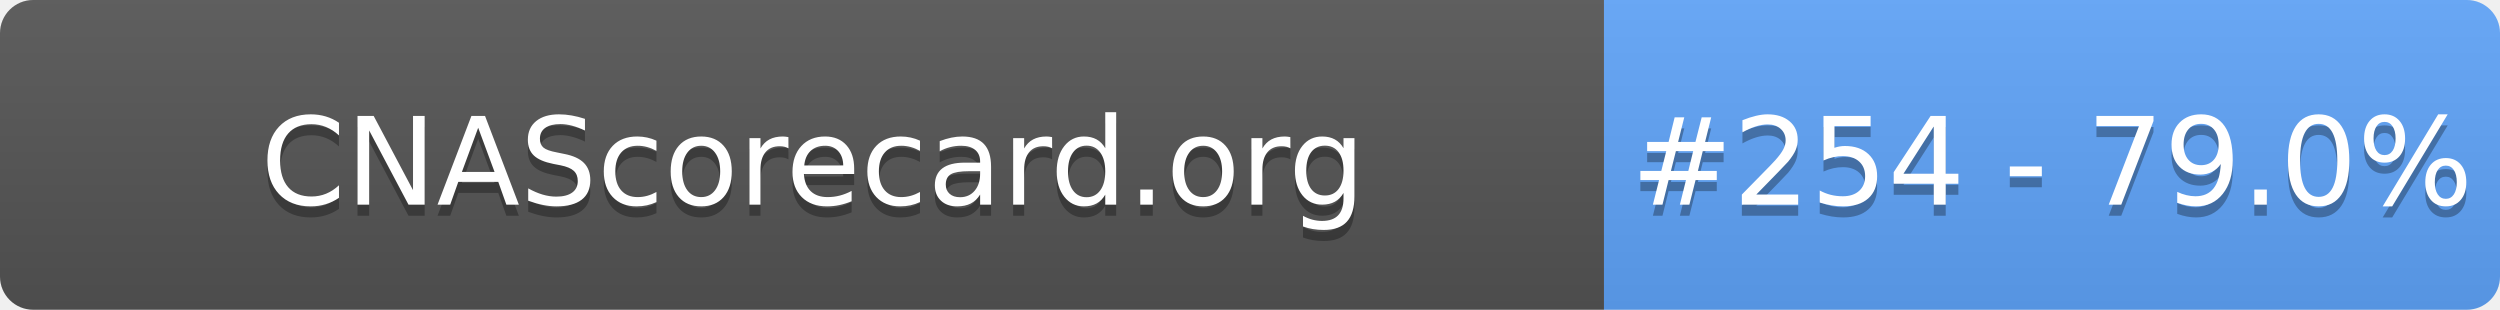
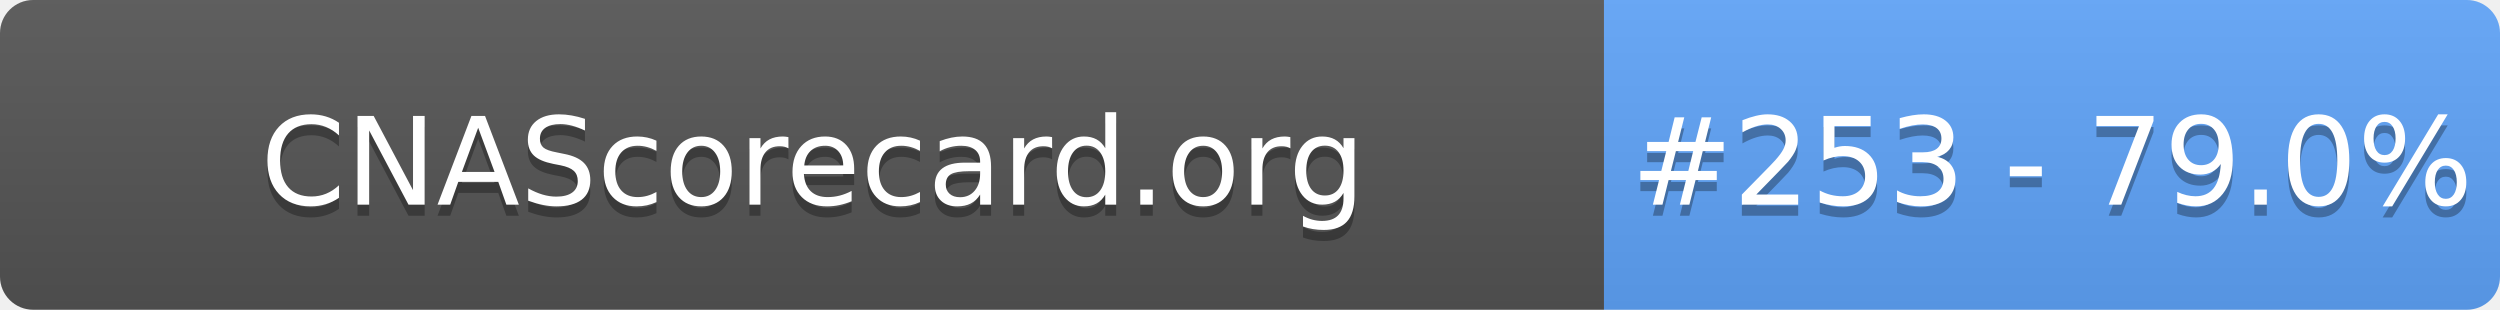
- <svg xmlns="http://www.w3.org/2000/svg" width="226" height="28" role="img" aria-label="CNAScorecard.org: #254 - 79.0%">
+ <svg xmlns="http://www.w3.org/2000/svg" width="226" height="28" role="img" aria-label="CNAScorecard.org: #253 - 79.0%">
  <linearGradient id="s" x2="0" y2="100%">
    <stop offset="0" stop-color="#bbb" stop-opacity=".1" />
    <stop offset="1" stop-opacity=".1" />
  </linearGradient>
  <clipPath id="r">
    <rect width="226" height="28" rx="3" fill="#fff" />
  </clipPath>
  <g clip-path="url(#r)">
    <rect width="145" height="28" fill="#555" />
    <rect x="145" width="81" height="28" fill="#60A5FA" />
    <rect width="226" height="28" fill="url(#s)" />
  </g>
  <g fill="#fff" text-anchor="middle" font-family="Verdana,Geneva,DejaVu Sans,sans-serif" text-rendering="geometricPrecision" font-size="110">
    <text aria-hidden="true" x="735" y="195" fill="#010101" fill-opacity=".3" transform="scale(.1)" textLength="1350">CNAScorecard.org</text>
    <text x="735" y="185" transform="scale(.1)" fill="#fff" textLength="1350">CNAScorecard.org</text>
-     <text aria-hidden="true" x="1855" y="195" fill="#010101" fill-opacity=".3" transform="scale(.1)" textLength="660">#254 - 79.0%</text>
-     <text x="1855" y="185" transform="scale(.1)" fill="#fff" textLength="660">#254 - 79.0%</text>
+     <text aria-hidden="true" x="1855" y="195" fill="#010101" fill-opacity=".3" transform="scale(.1)" textLength="660">#253 - 79.0%</text>
+     <text x="1855" y="185" transform="scale(.1)" fill="#fff" textLength="660">#253 - 79.0%</text>
  </g>
</svg>
